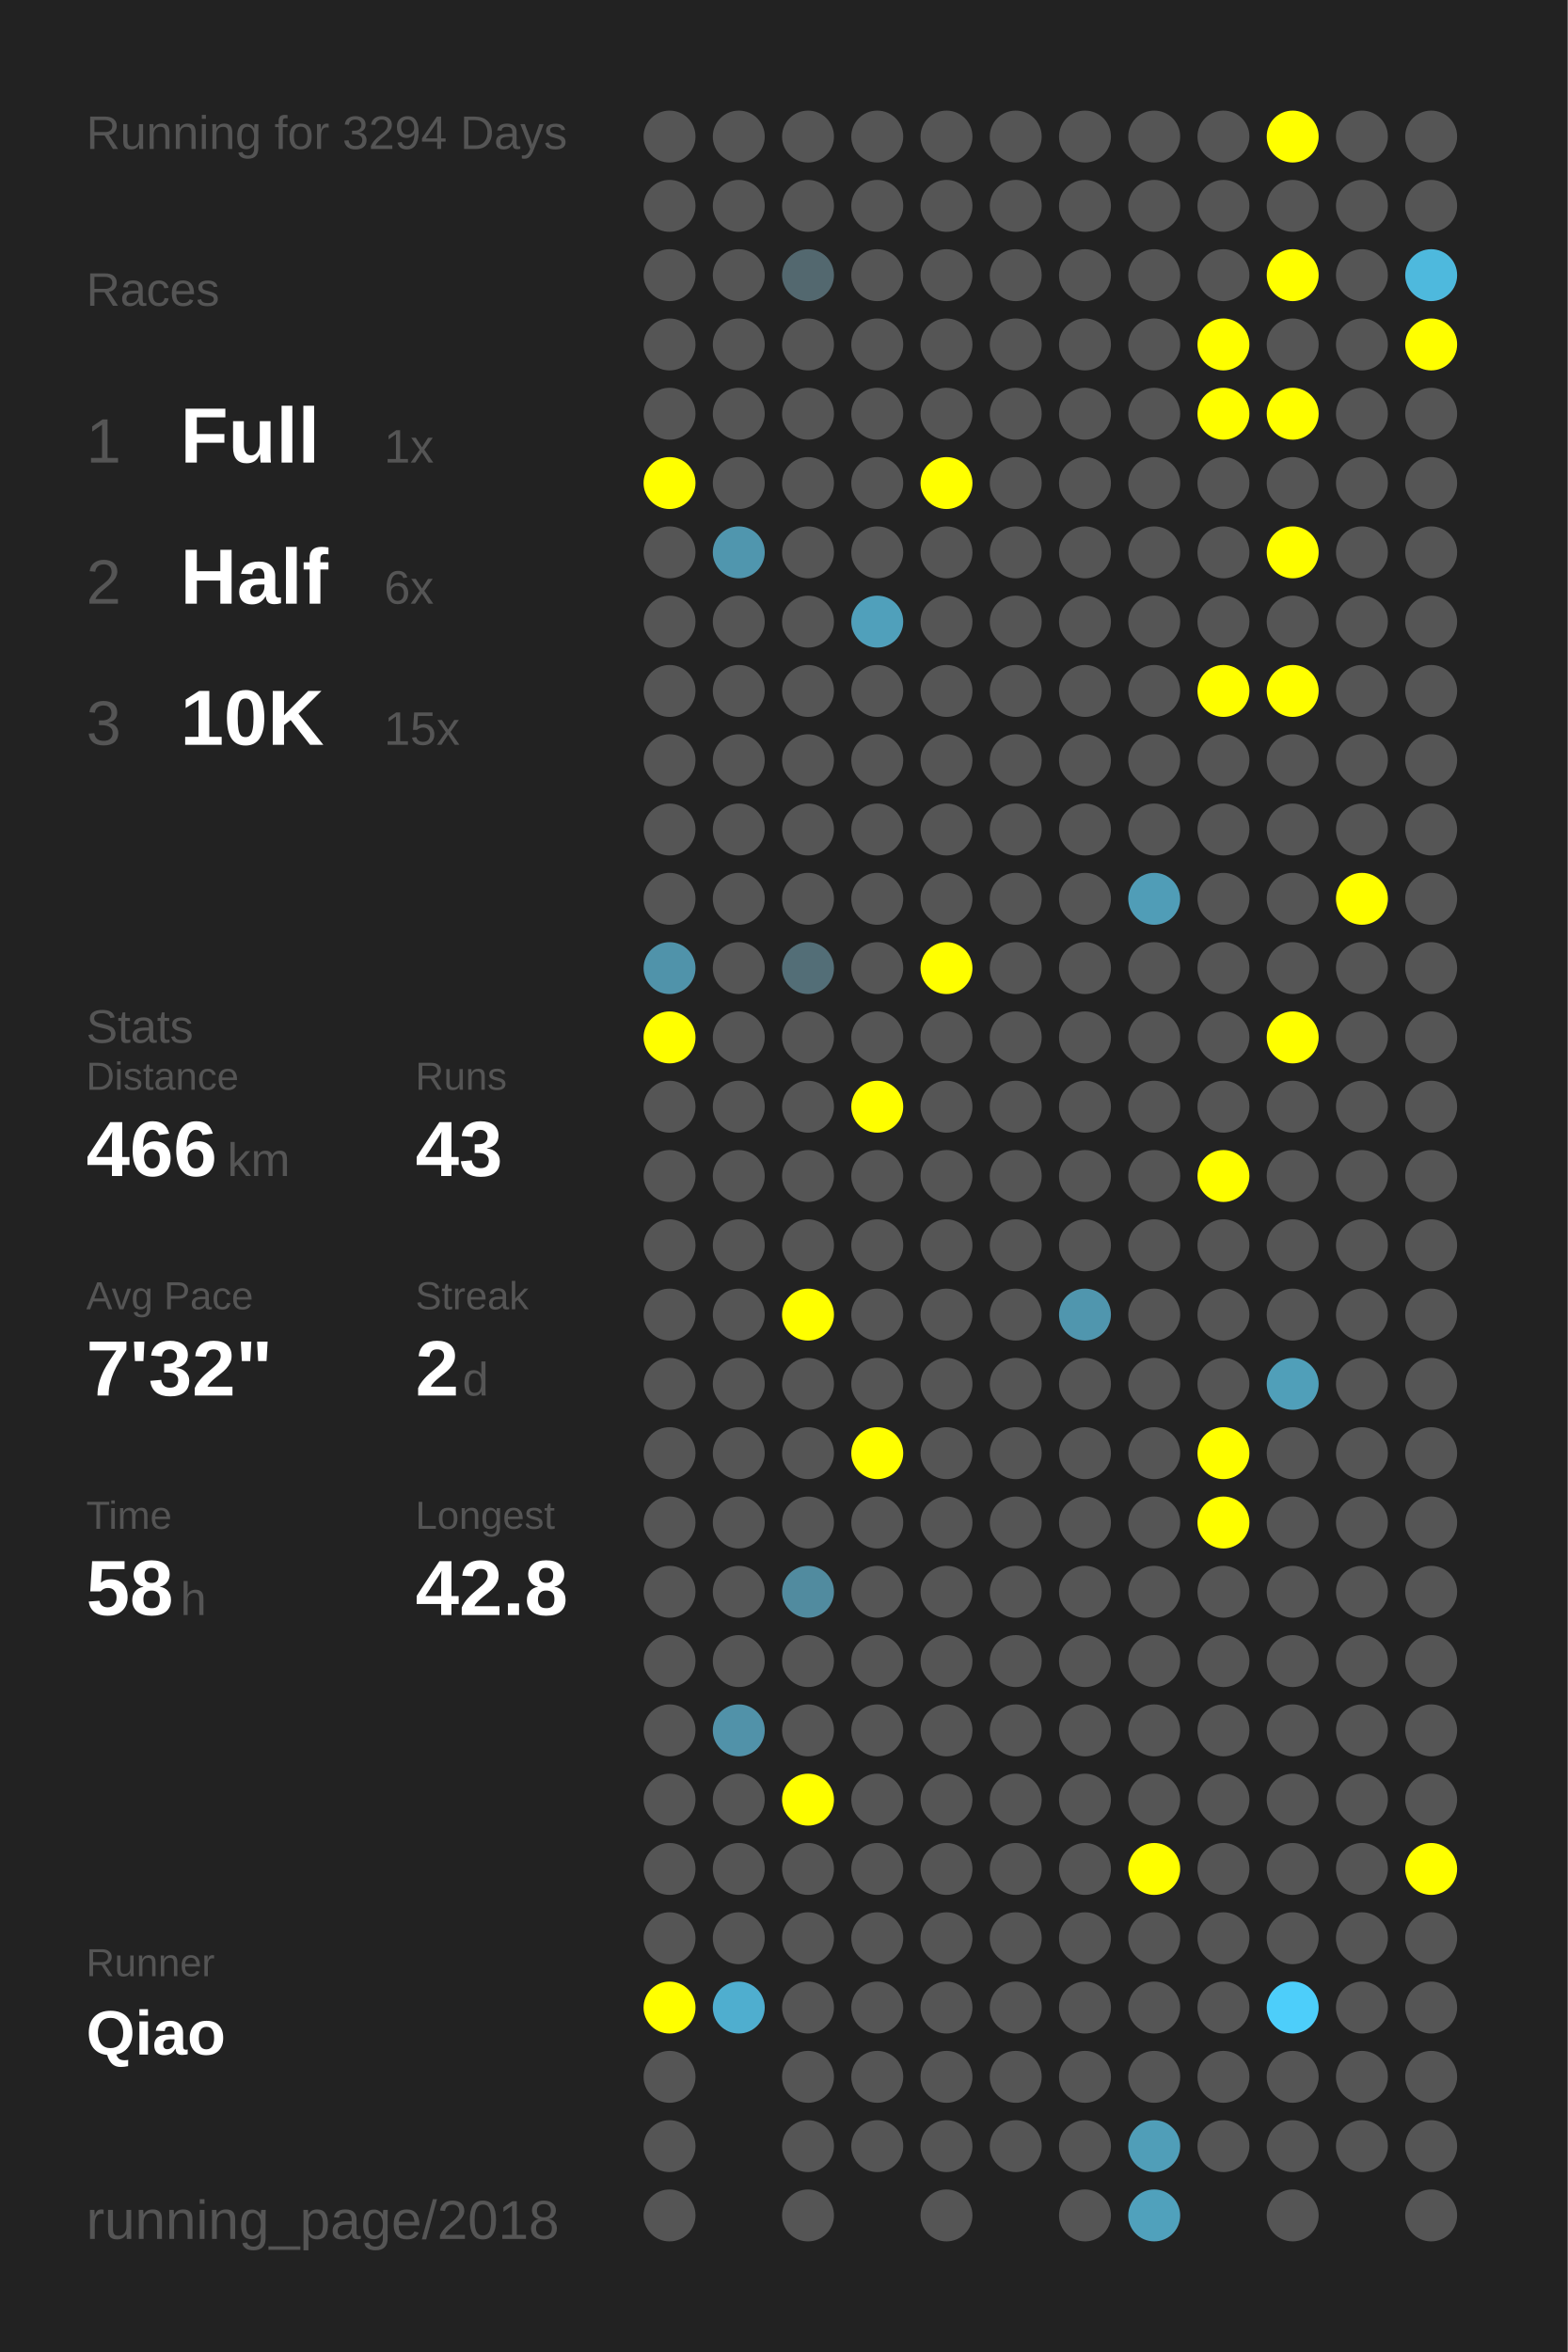
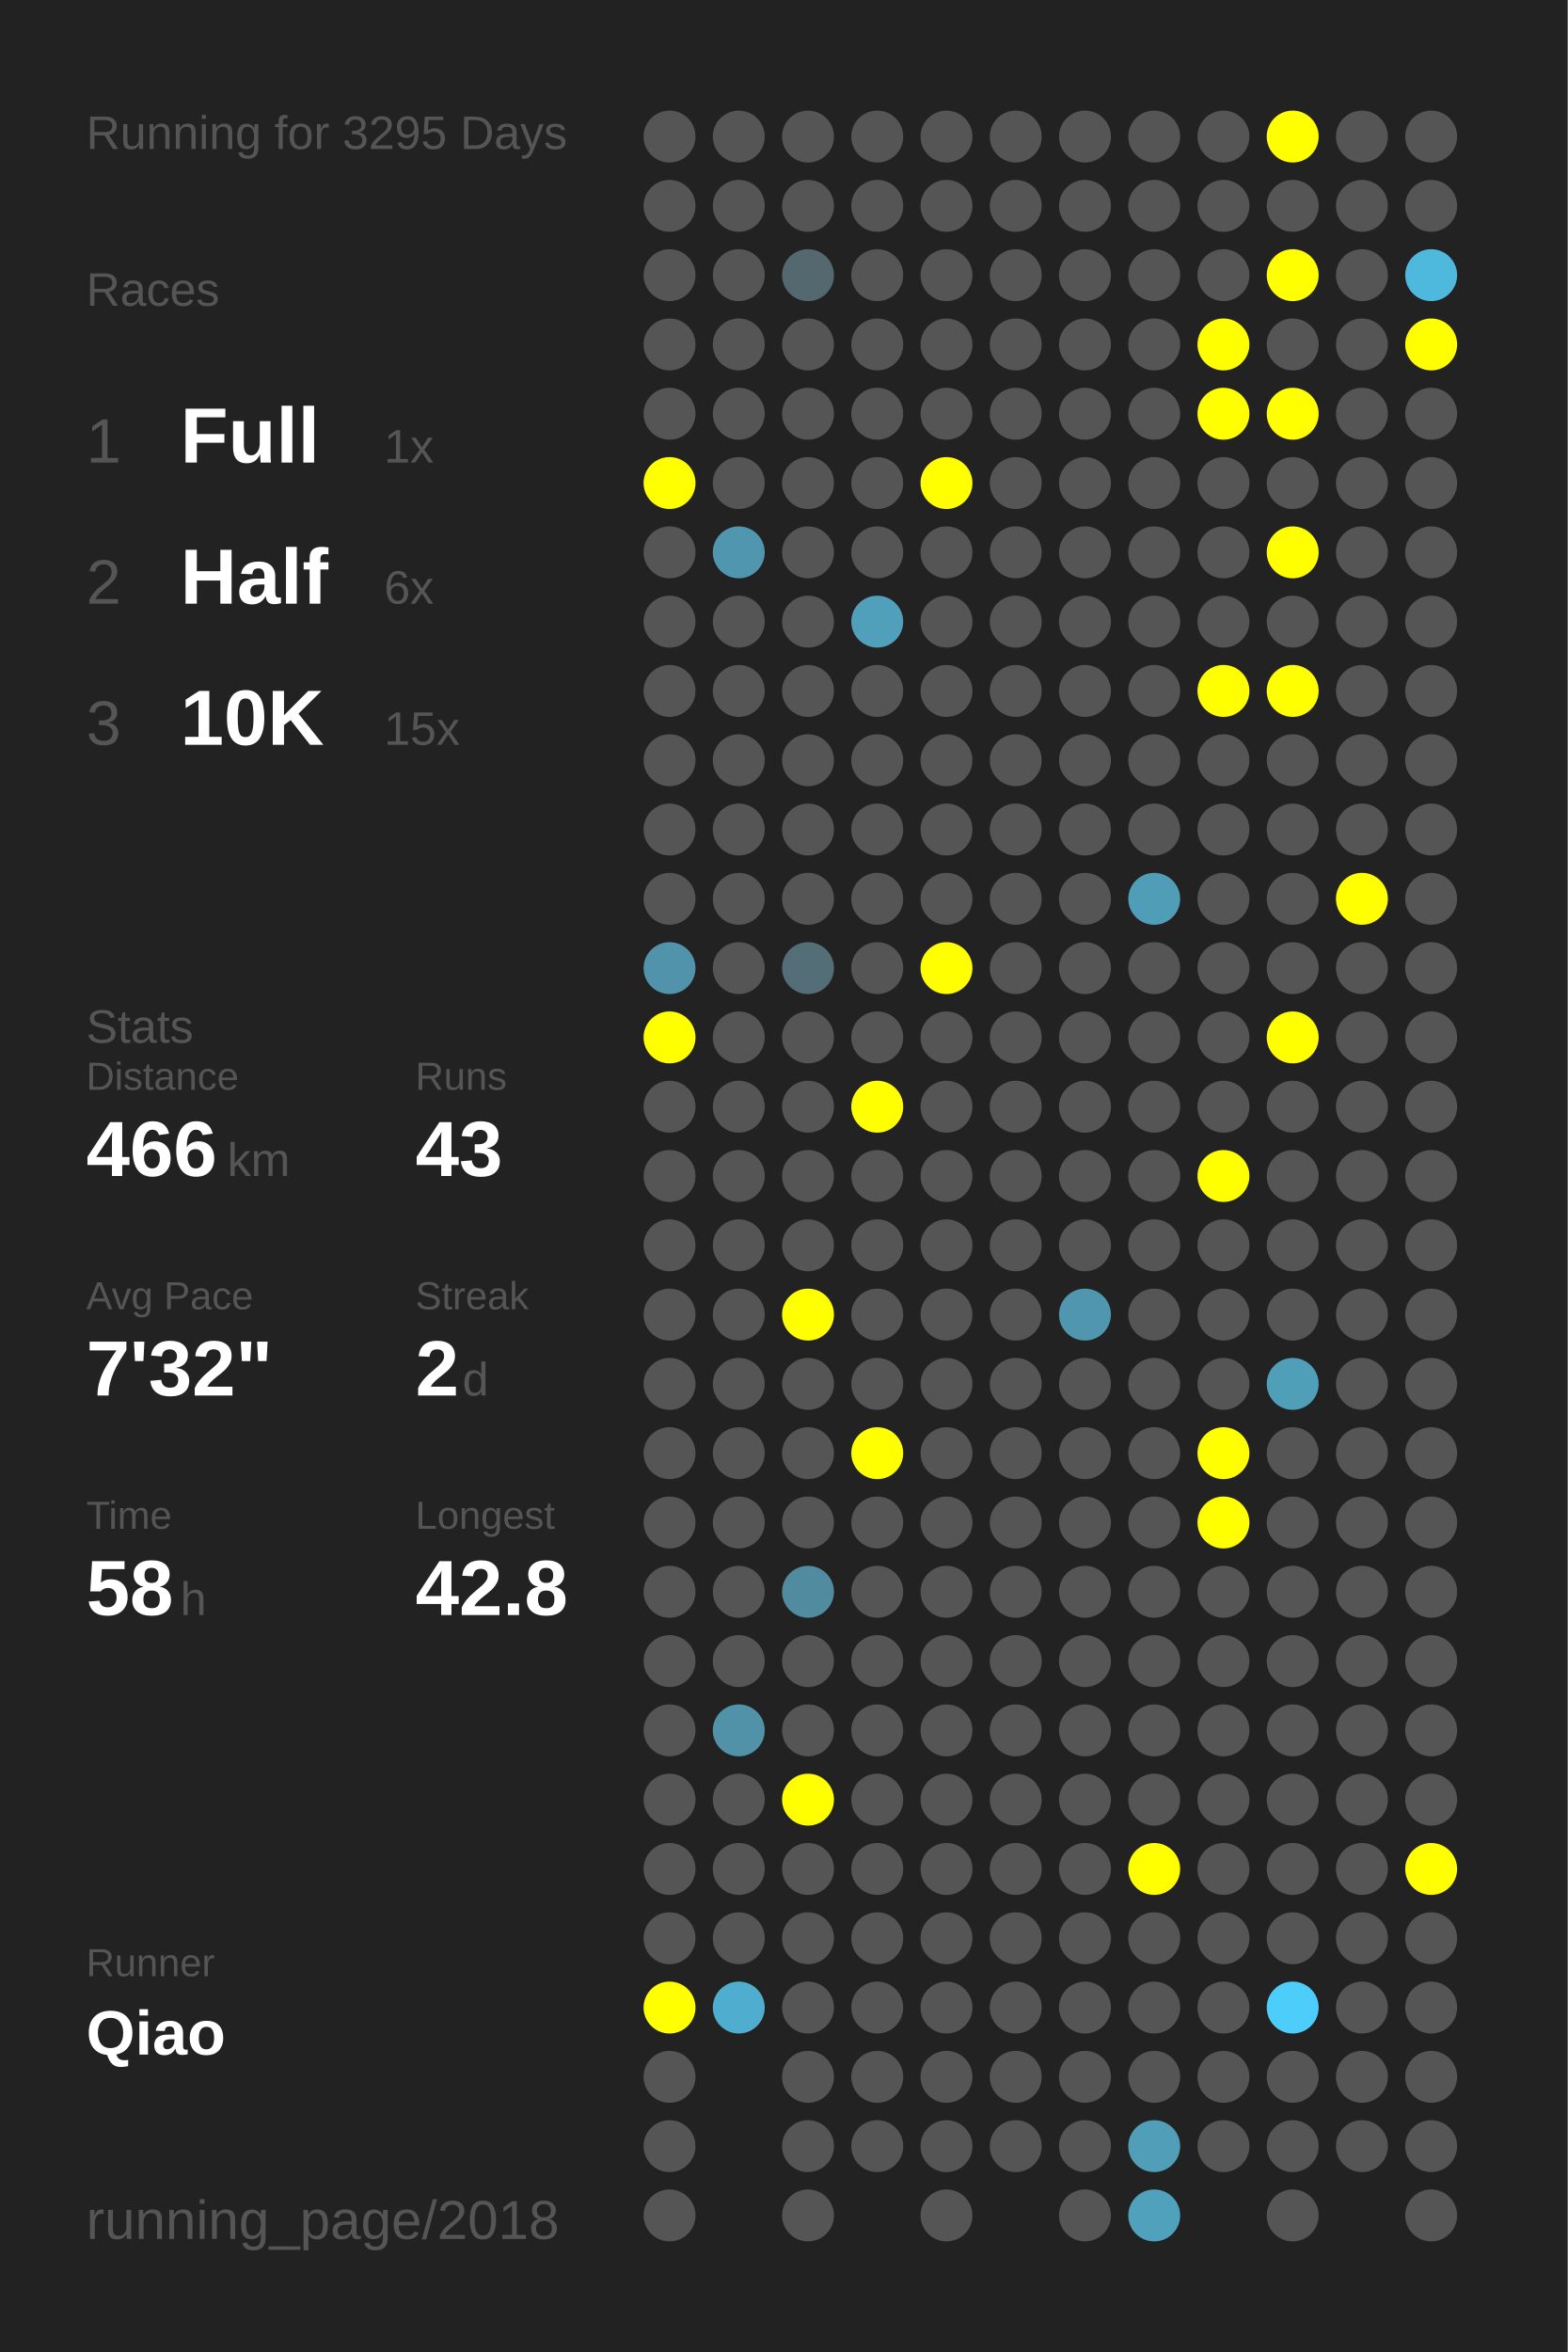
<svg xmlns="http://www.w3.org/2000/svg" baseProfile="full" height="300mm" version="1.1" viewBox="0,0,200,300" width="200mm">
  <defs />
  <rect fill="#222222" height="300" width="200" x="0" y="0" />
-   <text fill="#555555" style="font-size:6px; font-family:Arial;" x="11" y="19">Running for 3294 Days</text>
+   <text fill="#555555" style="font-size:6px; font-family:Arial;" x="11" y="19">Running for 3295 Days</text>
  <text fill="#555555" style="font-size:6px; font-family:Arial;" x="11" y="39">Races</text>
  <text fill="#555555" style="font-size:8px; font-family:Arial;" x="11" y="59">1</text>
  <text fill="#FFFFFF" style="font-size:10px; font-family:Arial; font-weight:bold;" x="23" y="59">Full</text>
  <text fill="#555555" style="font-size:6px; font-family:Arial;" x="49" y="59">1x</text>
  <text fill="#555555" style="font-size:8px; font-family:Arial;" x="11" y="77">2</text>
  <text fill="#FFFFFF" style="font-size:10px; font-family:Arial; font-weight:bold;" x="23" y="77">Half</text>
  <text fill="#555555" style="font-size:6px; font-family:Arial;" x="49" y="77">6x</text>
  <text fill="#555555" style="font-size:8px; font-family:Arial;" x="11" y="95">3</text>
  <text fill="#FFFFFF" style="font-size:10px; font-family:Arial; font-weight:bold;" x="23" y="95">10K</text>
  <text fill="#555555" style="font-size:6px; font-family:Arial;" x="49" y="95">15x</text>
  <text fill="#555555" style="font-size:6px; font-family:Arial;" x="11" y="133">Stats</text>
  <text fill="#555555" style="font-size:5px; font-family:Arial;" x="11" y="139">Distance</text>
  <text fill="#FFFFFF" style="font-size:10px; font-family:Arial; font-weight:bold;" x="11" y="150">466</text>
  <text fill="#555555" style="font-size:6px; font-family:Arial;" x="29" y="150">km</text>
  <text fill="#555555" style="font-size:5px; font-family:Arial;" x="53" y="139">Runs</text>
  <text fill="#FFFFFF" style="font-size:10px; font-family:Arial; font-weight:bold;" x="53" y="150">43</text>
  <text fill="#555555" style="font-size:5px; font-family:Arial;" x="11" y="167">Avg Pace</text>
  <text fill="#FFFFFF" style="font-size:10px; font-family:Arial; font-weight:bold;" x="11" y="178">7'32"</text>
  <text fill="#555555" style="font-size:5px; font-family:Arial;" x="53" y="167">Streak</text>
  <text fill="#FFFFFF" style="font-size:10px; font-family:Arial; font-weight:bold;" x="53" y="178">2</text>
  <text fill="#555555" style="font-size:6px; font-family:Arial;" x="59" y="178">d</text>
  <text fill="#555555" style="font-size:5px; font-family:Arial;" x="11" y="195">Time</text>
  <text fill="#FFFFFF" style="font-size:10px; font-family:Arial; font-weight:bold;" x="11" y="206">58</text>
  <text fill="#555555" style="font-size:6px; font-family:Arial;" x="23" y="206">h</text>
  <text fill="#555555" style="font-size:5px; font-family:Arial;" x="53" y="195">Longest</text>
  <text fill="#FFFFFF" style="font-size:10px; font-family:Arial; font-weight:bold;" x="53" y="206">42.8</text>
  <text fill="#555555" style="font-size:5px; font-family:Arial;" x="11" y="252.065">Runner</text>
  <text fill="#FFFFFF" style="font-size:8px; font-family:Arial; font-weight:bold;" x="11" y="262.065">Qiao</text>
  <text fill="#555555" style="font-size:7px; font-family:Arial;" x="11" y="285.581">running_page/2018</text>
  <circle cx="85.417" cy="17.419" fill="#555555" r="3.312" />
  <circle cx="85.417" cy="26.258" fill="#555555" r="3.312" />
  <circle cx="85.417" cy="35.097" fill="#555555" r="3.312" />
  <circle cx="85.417" cy="43.935" fill="#555555" r="3.312" />
  <circle cx="85.417" cy="52.774" fill="#555555" r="3.312" />
  <circle cx="85.417" cy="61.613" fill="#FFFF00" r="3.312" />
  <circle cx="85.417" cy="70.452" fill="#555555" r="3.312" />
  <circle cx="85.417" cy="79.29" fill="#555555" r="3.312" />
  <circle cx="85.417" cy="88.129" fill="#555555" r="3.312" />
  <circle cx="85.417" cy="96.968" fill="#555555" r="3.312" />
  <circle cx="85.417" cy="105.806" fill="#555555" r="3.312" />
  <circle cx="85.417" cy="114.645" fill="#555555" r="3.312" />
  <circle cx="85.417" cy="123.484" fill="#5093aa" r="3.312" />
  <circle cx="85.417" cy="132.323" fill="#FFFF00" r="3.312" />
  <circle cx="85.417" cy="141.161" fill="#555555" r="3.312" />
  <circle cx="85.417" cy="150" fill="#555555" r="3.312" />
  <circle cx="85.417" cy="158.839" fill="#555555" r="3.312" />
  <circle cx="85.417" cy="167.677" fill="#555555" r="3.312" />
  <circle cx="85.417" cy="176.516" fill="#555555" r="3.312" />
  <circle cx="85.417" cy="185.355" fill="#555555" r="3.312" />
  <circle cx="85.417" cy="194.194" fill="#555555" r="3.312" />
  <circle cx="85.417" cy="203.032" fill="#555555" r="3.312" />
  <circle cx="85.417" cy="211.871" fill="#555555" r="3.312" />
  <circle cx="85.417" cy="220.71" fill="#555555" r="3.312" />
  <circle cx="85.417" cy="229.548" fill="#555555" r="3.312" />
  <circle cx="85.417" cy="238.387" fill="#555555" r="3.312" />
  <circle cx="85.417" cy="247.226" fill="#555555" r="3.312" />
  <circle cx="85.417" cy="256.065" fill="#FFFF00" r="3.312" />
  <circle cx="85.417" cy="264.903" fill="#555555" r="3.312" />
  <circle cx="85.417" cy="273.742" fill="#555555" r="3.312" />
  <circle cx="85.417" cy="282.581" fill="#555555" r="3.312" />
  <circle cx="94.25" cy="17.419" fill="#555555" r="3.312" />
  <circle cx="94.25" cy="26.258" fill="#555555" r="3.312" />
  <circle cx="94.25" cy="35.097" fill="#555555" r="3.312" />
  <circle cx="94.25" cy="43.935" fill="#555555" r="3.312" />
  <circle cx="94.25" cy="52.774" fill="#555555" r="3.312" />
  <circle cx="94.25" cy="61.613" fill="#555555" r="3.312" />
  <circle cx="94.25" cy="70.452" fill="#5096ae" r="3.312" />
  <circle cx="94.25" cy="79.29" fill="#555555" r="3.312" />
  <circle cx="94.25" cy="88.129" fill="#555555" r="3.312" />
  <circle cx="94.25" cy="96.968" fill="#555555" r="3.312" />
  <circle cx="94.25" cy="105.806" fill="#555555" r="3.312" />
  <circle cx="94.25" cy="114.645" fill="#555555" r="3.312" />
  <circle cx="94.25" cy="123.484" fill="#555555" r="3.312" />
  <circle cx="94.25" cy="132.323" fill="#555555" r="3.312" />
  <circle cx="94.25" cy="141.161" fill="#555555" r="3.312" />
  <circle cx="94.25" cy="150" fill="#555555" r="3.312" />
  <circle cx="94.25" cy="158.839" fill="#555555" r="3.312" />
  <circle cx="94.25" cy="167.677" fill="#555555" r="3.312" />
  <circle cx="94.25" cy="176.516" fill="#555555" r="3.312" />
  <circle cx="94.25" cy="185.355" fill="#555555" r="3.312" />
  <circle cx="94.25" cy="194.194" fill="#555555" r="3.312" />
  <circle cx="94.25" cy="203.032" fill="#555555" r="3.312" />
  <circle cx="94.25" cy="211.871" fill="#555555" r="3.312" />
  <circle cx="94.25" cy="220.71" fill="#5192a9" r="3.312" />
  <circle cx="94.25" cy="229.548" fill="#555555" r="3.312" />
  <circle cx="94.25" cy="238.387" fill="#555555" r="3.312" />
  <circle cx="94.25" cy="247.226" fill="#555555" r="3.312" />
  <circle cx="94.25" cy="256.065" fill="#4faecf" r="3.312" />
  <circle cx="103.083" cy="17.419" fill="#555555" r="3.312" />
  <circle cx="103.083" cy="26.258" fill="#555555" r="3.312" />
  <circle cx="103.083" cy="35.097" fill="#53686f" r="3.312" />
  <circle cx="103.083" cy="43.935" fill="#555555" r="3.312" />
  <circle cx="103.083" cy="52.774" fill="#555555" r="3.312" />
  <circle cx="103.083" cy="61.613" fill="#555555" r="3.312" />
  <circle cx="103.083" cy="70.452" fill="#555555" r="3.312" />
  <circle cx="103.083" cy="79.29" fill="#555555" r="3.312" />
  <circle cx="103.083" cy="88.129" fill="#555555" r="3.312" />
  <circle cx="103.083" cy="96.968" fill="#555555" r="3.312" />
  <circle cx="103.083" cy="105.806" fill="#555555" r="3.312" />
  <circle cx="103.083" cy="114.645" fill="#555555" r="3.312" />
  <circle cx="103.083" cy="123.484" fill="#536e77" r="3.312" />
  <circle cx="103.083" cy="132.323" fill="#555555" r="3.312" />
  <circle cx="103.083" cy="141.161" fill="#555555" r="3.312" />
  <circle cx="103.083" cy="150" fill="#555555" r="3.312" />
  <circle cx="103.083" cy="158.839" fill="#555555" r="3.312" />
  <circle cx="103.083" cy="167.677" fill="#FFFF00" r="3.312" />
  <circle cx="103.083" cy="176.516" fill="#555555" r="3.312" />
  <circle cx="103.083" cy="185.355" fill="#555555" r="3.312" />
  <circle cx="103.083" cy="194.194" fill="#555555" r="3.312" />
  <circle cx="103.083" cy="203.032" fill="#518b9f" r="3.312" />
  <circle cx="103.083" cy="211.871" fill="#555555" r="3.312" />
  <circle cx="103.083" cy="220.71" fill="#555555" r="3.312" />
  <circle cx="103.083" cy="229.548" fill="#FFFF00" r="3.312" />
  <circle cx="103.083" cy="238.387" fill="#555555" r="3.312" />
  <circle cx="103.083" cy="247.226" fill="#555555" r="3.312" />
  <circle cx="103.083" cy="256.065" fill="#555555" r="3.312" />
  <circle cx="103.083" cy="264.903" fill="#555555" r="3.312" />
  <circle cx="103.083" cy="273.742" fill="#555555" r="3.312" />
  <circle cx="103.083" cy="282.581" fill="#555555" r="3.312" />
  <circle cx="111.917" cy="17.419" fill="#555555" r="3.312" />
  <circle cx="111.917" cy="26.258" fill="#555555" r="3.312" />
  <circle cx="111.917" cy="35.097" fill="#555555" r="3.312" />
  <circle cx="111.917" cy="43.935" fill="#555555" r="3.312" />
  <circle cx="111.917" cy="52.774" fill="#555555" r="3.312" />
  <circle cx="111.917" cy="61.613" fill="#555555" r="3.312" />
  <circle cx="111.917" cy="70.452" fill="#555555" r="3.312" />
  <circle cx="111.917" cy="79.29" fill="#50a0bb" r="3.312" />
  <circle cx="111.917" cy="88.129" fill="#555555" r="3.312" />
  <circle cx="111.917" cy="96.968" fill="#555555" r="3.312" />
  <circle cx="111.917" cy="105.806" fill="#555555" r="3.312" />
  <circle cx="111.917" cy="114.645" fill="#555555" r="3.312" />
  <circle cx="111.917" cy="123.484" fill="#555555" r="3.312" />
  <circle cx="111.917" cy="132.323" fill="#555555" r="3.312" />
  <circle cx="111.917" cy="141.161" fill="#FFFF00" r="3.312" />
  <circle cx="111.917" cy="150" fill="#555555" r="3.312" />
  <circle cx="111.917" cy="158.839" fill="#555555" r="3.312" />
  <circle cx="111.917" cy="167.677" fill="#555555" r="3.312" />
  <circle cx="111.917" cy="176.516" fill="#555555" r="3.312" />
  <circle cx="111.917" cy="185.355" fill="#FFFF00" r="3.312" />
  <circle cx="111.917" cy="194.194" fill="#555555" r="3.312" />
  <circle cx="111.917" cy="203.032" fill="#555555" r="3.312" />
  <circle cx="111.917" cy="211.871" fill="#555555" r="3.312" />
  <circle cx="111.917" cy="220.71" fill="#555555" r="3.312" />
  <circle cx="111.917" cy="229.548" fill="#555555" r="3.312" />
  <circle cx="111.917" cy="238.387" fill="#555555" r="3.312" />
  <circle cx="111.917" cy="247.226" fill="#555555" r="3.312" />
  <circle cx="111.917" cy="256.065" fill="#555555" r="3.312" />
  <circle cx="111.917" cy="264.903" fill="#555555" r="3.312" />
  <circle cx="111.917" cy="273.742" fill="#555555" r="3.312" />
  <circle cx="120.75" cy="17.419" fill="#555555" r="3.312" />
  <circle cx="120.75" cy="26.258" fill="#555555" r="3.312" />
  <circle cx="120.75" cy="35.097" fill="#555555" r="3.312" />
  <circle cx="120.75" cy="43.935" fill="#555555" r="3.312" />
  <circle cx="120.75" cy="52.774" fill="#555555" r="3.312" />
  <circle cx="120.75" cy="61.613" fill="#FFFF00" r="3.312" />
  <circle cx="120.75" cy="70.452" fill="#555555" r="3.312" />
  <circle cx="120.75" cy="79.29" fill="#555555" r="3.312" />
  <circle cx="120.75" cy="88.129" fill="#555555" r="3.312" />
  <circle cx="120.75" cy="96.968" fill="#555555" r="3.312" />
  <circle cx="120.75" cy="105.806" fill="#555555" r="3.312" />
  <circle cx="120.75" cy="114.645" fill="#555555" r="3.312" />
  <circle cx="120.75" cy="123.484" fill="#FFFF00" r="3.312" />
  <circle cx="120.75" cy="132.323" fill="#555555" r="3.312" />
  <circle cx="120.75" cy="141.161" fill="#555555" r="3.312" />
  <circle cx="120.75" cy="150" fill="#555555" r="3.312" />
  <circle cx="120.75" cy="158.839" fill="#555555" r="3.312" />
  <circle cx="120.75" cy="167.677" fill="#555555" r="3.312" />
  <circle cx="120.75" cy="176.516" fill="#555555" r="3.312" />
  <circle cx="120.75" cy="185.355" fill="#555555" r="3.312" />
  <circle cx="120.75" cy="194.194" fill="#555555" r="3.312" />
  <circle cx="120.75" cy="203.032" fill="#555555" r="3.312" />
  <circle cx="120.75" cy="211.871" fill="#555555" r="3.312" />
  <circle cx="120.75" cy="220.71" fill="#555555" r="3.312" />
  <circle cx="120.75" cy="229.548" fill="#555555" r="3.312" />
  <circle cx="120.75" cy="238.387" fill="#555555" r="3.312" />
  <circle cx="120.75" cy="247.226" fill="#555555" r="3.312" />
  <circle cx="120.75" cy="256.065" fill="#555555" r="3.312" />
  <circle cx="120.75" cy="264.903" fill="#555555" r="3.312" />
  <circle cx="120.75" cy="273.742" fill="#555555" r="3.312" />
  <circle cx="120.75" cy="282.581" fill="#555555" r="3.312" />
  <circle cx="129.583" cy="17.419" fill="#555555" r="3.312" />
  <circle cx="129.583" cy="26.258" fill="#555555" r="3.312" />
  <circle cx="129.583" cy="35.097" fill="#555555" r="3.312" />
  <circle cx="129.583" cy="43.935" fill="#555555" r="3.312" />
  <circle cx="129.583" cy="52.774" fill="#555555" r="3.312" />
  <circle cx="129.583" cy="61.613" fill="#555555" r="3.312" />
  <circle cx="129.583" cy="70.452" fill="#555555" r="3.312" />
  <circle cx="129.583" cy="79.29" fill="#555555" r="3.312" />
  <circle cx="129.583" cy="88.129" fill="#555555" r="3.312" />
  <circle cx="129.583" cy="96.968" fill="#555555" r="3.312" />
  <circle cx="129.583" cy="105.806" fill="#555555" r="3.312" />
  <circle cx="129.583" cy="114.645" fill="#555555" r="3.312" />
  <circle cx="129.583" cy="123.484" fill="#555555" r="3.312" />
  <circle cx="129.583" cy="132.323" fill="#555555" r="3.312" />
  <circle cx="129.583" cy="141.161" fill="#555555" r="3.312" />
  <circle cx="129.583" cy="150" fill="#555555" r="3.312" />
  <circle cx="129.583" cy="158.839" fill="#555555" r="3.312" />
  <circle cx="129.583" cy="167.677" fill="#555555" r="3.312" />
  <circle cx="129.583" cy="176.516" fill="#555555" r="3.312" />
  <circle cx="129.583" cy="185.355" fill="#555555" r="3.312" />
  <circle cx="129.583" cy="194.194" fill="#555555" r="3.312" />
  <circle cx="129.583" cy="203.032" fill="#555555" r="3.312" />
  <circle cx="129.583" cy="211.871" fill="#555555" r="3.312" />
  <circle cx="129.583" cy="220.71" fill="#555555" r="3.312" />
  <circle cx="129.583" cy="229.548" fill="#555555" r="3.312" />
  <circle cx="129.583" cy="238.387" fill="#555555" r="3.312" />
  <circle cx="129.583" cy="247.226" fill="#555555" r="3.312" />
  <circle cx="129.583" cy="256.065" fill="#555555" r="3.312" />
  <circle cx="129.583" cy="264.903" fill="#555555" r="3.312" />
  <circle cx="129.583" cy="273.742" fill="#555555" r="3.312" />
  <circle cx="138.417" cy="17.419" fill="#555555" r="3.312" />
  <circle cx="138.417" cy="26.258" fill="#555555" r="3.312" />
  <circle cx="138.417" cy="35.097" fill="#555555" r="3.312" />
  <circle cx="138.417" cy="43.935" fill="#555555" r="3.312" />
  <circle cx="138.417" cy="52.774" fill="#555555" r="3.312" />
  <circle cx="138.417" cy="61.613" fill="#555555" r="3.312" />
  <circle cx="138.417" cy="70.452" fill="#555555" r="3.312" />
  <circle cx="138.417" cy="79.29" fill="#555555" r="3.312" />
  <circle cx="138.417" cy="88.129" fill="#555555" r="3.312" />
  <circle cx="138.417" cy="96.968" fill="#555555" r="3.312" />
  <circle cx="138.417" cy="105.806" fill="#555555" r="3.312" />
  <circle cx="138.417" cy="114.645" fill="#555555" r="3.312" />
  <circle cx="138.417" cy="123.484" fill="#555555" r="3.312" />
  <circle cx="138.417" cy="132.323" fill="#555555" r="3.312" />
  <circle cx="138.417" cy="141.161" fill="#555555" r="3.312" />
  <circle cx="138.417" cy="150" fill="#555555" r="3.312" />
  <circle cx="138.417" cy="158.839" fill="#555555" r="3.312" />
  <circle cx="138.417" cy="167.677" fill="#5096ae" r="3.312" />
  <circle cx="138.417" cy="176.516" fill="#555555" r="3.312" />
  <circle cx="138.417" cy="185.355" fill="#555555" r="3.312" />
  <circle cx="138.417" cy="194.194" fill="#555555" r="3.312" />
  <circle cx="138.417" cy="203.032" fill="#555555" r="3.312" />
  <circle cx="138.417" cy="211.871" fill="#555555" r="3.312" />
  <circle cx="138.417" cy="220.71" fill="#555555" r="3.312" />
  <circle cx="138.417" cy="229.548" fill="#555555" r="3.312" />
  <circle cx="138.417" cy="238.387" fill="#555555" r="3.312" />
  <circle cx="138.417" cy="247.226" fill="#555555" r="3.312" />
  <circle cx="138.417" cy="256.065" fill="#555555" r="3.312" />
  <circle cx="138.417" cy="264.903" fill="#555555" r="3.312" />
  <circle cx="138.417" cy="273.742" fill="#555555" r="3.312" />
  <circle cx="138.417" cy="282.581" fill="#555555" r="3.312" />
  <circle cx="147.25" cy="17.419" fill="#555555" r="3.312" />
  <circle cx="147.25" cy="26.258" fill="#555555" r="3.312" />
  <circle cx="147.25" cy="35.097" fill="#555555" r="3.312" />
  <circle cx="147.25" cy="43.935" fill="#555555" r="3.312" />
  <circle cx="147.25" cy="52.774" fill="#555555" r="3.312" />
  <circle cx="147.25" cy="61.613" fill="#555555" r="3.312" />
  <circle cx="147.25" cy="70.452" fill="#555555" r="3.312" />
  <circle cx="147.25" cy="79.29" fill="#555555" r="3.312" />
  <circle cx="147.25" cy="88.129" fill="#555555" r="3.312" />
  <circle cx="147.25" cy="96.968" fill="#555555" r="3.312" />
  <circle cx="147.25" cy="105.806" fill="#555555" r="3.312" />
  <circle cx="147.25" cy="114.645" fill="#509db7" r="3.312" />
  <circle cx="147.25" cy="123.484" fill="#555555" r="3.312" />
  <circle cx="147.25" cy="132.323" fill="#555555" r="3.312" />
  <circle cx="147.25" cy="141.161" fill="#555555" r="3.312" />
  <circle cx="147.25" cy="150" fill="#555555" r="3.312" />
  <circle cx="147.25" cy="158.839" fill="#555555" r="3.312" />
  <circle cx="147.25" cy="167.677" fill="#555555" r="3.312" />
  <circle cx="147.25" cy="176.516" fill="#555555" r="3.312" />
  <circle cx="147.25" cy="185.355" fill="#555555" r="3.312" />
  <circle cx="147.25" cy="194.194" fill="#555555" r="3.312" />
  <circle cx="147.25" cy="203.032" fill="#555555" r="3.312" />
  <circle cx="147.25" cy="211.871" fill="#555555" r="3.312" />
  <circle cx="147.25" cy="220.71" fill="#555555" r="3.312" />
  <circle cx="147.25" cy="229.548" fill="#555555" r="3.312" />
  <circle cx="147.25" cy="238.387" fill="#FFFF00" r="3.312" />
  <circle cx="147.25" cy="247.226" fill="#555555" r="3.312" />
  <circle cx="147.25" cy="256.065" fill="#555555" r="3.312" />
  <circle cx="147.25" cy="264.903" fill="#555555" r="3.312" />
  <circle cx="147.25" cy="273.742" fill="#509eb8" r="3.312" />
  <circle cx="147.25" cy="282.581" fill="#50a1bc" r="3.312" />
  <circle cx="156.083" cy="17.419" fill="#555555" r="3.312" />
  <circle cx="156.083" cy="26.258" fill="#555555" r="3.312" />
  <circle cx="156.083" cy="35.097" fill="#555555" r="3.312" />
  <circle cx="156.083" cy="43.935" fill="#FFFF00" r="3.312" />
  <circle cx="156.083" cy="52.774" fill="#FFFF00" r="3.312" />
  <circle cx="156.083" cy="61.613" fill="#555555" r="3.312" />
  <circle cx="156.083" cy="70.452" fill="#555555" r="3.312" />
  <circle cx="156.083" cy="79.29" fill="#555555" r="3.312" />
  <circle cx="156.083" cy="88.129" fill="#FFFF00" r="3.312" />
  <circle cx="156.083" cy="96.968" fill="#555555" r="3.312" />
  <circle cx="156.083" cy="105.806" fill="#555555" r="3.312" />
  <circle cx="156.083" cy="114.645" fill="#555555" r="3.312" />
  <circle cx="156.083" cy="123.484" fill="#555555" r="3.312" />
  <circle cx="156.083" cy="132.323" fill="#555555" r="3.312" />
  <circle cx="156.083" cy="141.161" fill="#555555" r="3.312" />
  <circle cx="156.083" cy="150" fill="#FFFF00" r="3.312" />
  <circle cx="156.083" cy="158.839" fill="#555555" r="3.312" />
  <circle cx="156.083" cy="167.677" fill="#555555" r="3.312" />
  <circle cx="156.083" cy="176.516" fill="#555555" r="3.312" />
  <circle cx="156.083" cy="185.355" fill="#FFFF00" r="3.312" />
  <circle cx="156.083" cy="194.194" fill="#FFFF00" r="3.312" />
  <circle cx="156.083" cy="203.032" fill="#555555" r="3.312" />
  <circle cx="156.083" cy="211.871" fill="#555555" r="3.312" />
  <circle cx="156.083" cy="220.71" fill="#555555" r="3.312" />
  <circle cx="156.083" cy="229.548" fill="#555555" r="3.312" />
  <circle cx="156.083" cy="238.387" fill="#555555" r="3.312" />
  <circle cx="156.083" cy="247.226" fill="#555555" r="3.312" />
  <circle cx="156.083" cy="256.065" fill="#555555" r="3.312" />
  <circle cx="156.083" cy="264.903" fill="#555555" r="3.312" />
  <circle cx="156.083" cy="273.742" fill="#555555" r="3.312" />
  <circle cx="164.917" cy="17.419" fill="#FFFF00" r="3.312" />
  <circle cx="164.917" cy="26.258" fill="#555555" r="3.312" />
  <circle cx="164.917" cy="35.097" fill="#FFFF00" r="3.312" />
  <circle cx="164.917" cy="43.935" fill="#555555" r="3.312" />
  <circle cx="164.917" cy="52.774" fill="#FFFF00" r="3.312" />
  <circle cx="164.917" cy="61.613" fill="#555555" r="3.312" />
  <circle cx="164.917" cy="70.452" fill="#FFFF00" r="3.312" />
  <circle cx="164.917" cy="79.29" fill="#555555" r="3.312" />
  <circle cx="164.917" cy="88.129" fill="#FFFF00" r="3.312" />
  <circle cx="164.917" cy="96.968" fill="#555555" r="3.312" />
  <circle cx="164.917" cy="105.806" fill="#555555" r="3.312" />
  <circle cx="164.917" cy="114.645" fill="#555555" r="3.312" />
  <circle cx="164.917" cy="123.484" fill="#555555" r="3.312" />
  <circle cx="164.917" cy="132.323" fill="#FFFF00" r="3.312" />
  <circle cx="164.917" cy="141.161" fill="#555555" r="3.312" />
  <circle cx="164.917" cy="150" fill="#555555" r="3.312" />
  <circle cx="164.917" cy="158.839" fill="#555555" r="3.312" />
  <circle cx="164.917" cy="167.677" fill="#555555" r="3.312" />
  <circle cx="164.917" cy="176.516" fill="#509fb9" r="3.312" />
  <circle cx="164.917" cy="185.355" fill="#555555" r="3.312" />
  <circle cx="164.917" cy="194.194" fill="#555555" r="3.312" />
  <circle cx="164.917" cy="203.032" fill="#555555" r="3.312" />
  <circle cx="164.917" cy="211.871" fill="#555555" r="3.312" />
  <circle cx="164.917" cy="220.71" fill="#555555" r="3.312" />
  <circle cx="164.917" cy="229.548" fill="#555555" r="3.312" />
  <circle cx="164.917" cy="238.387" fill="#555555" r="3.312" />
  <circle cx="164.917" cy="247.226" fill="#555555" r="3.312" />
  <circle cx="164.917" cy="256.065" fill="#4dcefa" r="3.312" />
  <circle cx="164.917" cy="264.903" fill="#555555" r="3.312" />
  <circle cx="164.917" cy="273.742" fill="#555555" r="3.312" />
  <circle cx="164.917" cy="282.581" fill="#555555" r="3.312" />
  <circle cx="173.75" cy="17.419" fill="#555555" r="3.312" />
  <circle cx="173.75" cy="26.258" fill="#555555" r="3.312" />
  <circle cx="173.75" cy="35.097" fill="#555555" r="3.312" />
  <circle cx="173.75" cy="43.935" fill="#555555" r="3.312" />
  <circle cx="173.75" cy="52.774" fill="#555555" r="3.312" />
  <circle cx="173.75" cy="61.613" fill="#555555" r="3.312" />
  <circle cx="173.75" cy="70.452" fill="#555555" r="3.312" />
  <circle cx="173.75" cy="79.29" fill="#555555" r="3.312" />
  <circle cx="173.75" cy="88.129" fill="#555555" r="3.312" />
  <circle cx="173.75" cy="96.968" fill="#555555" r="3.312" />
  <circle cx="173.75" cy="105.806" fill="#555555" r="3.312" />
  <circle cx="173.75" cy="114.645" fill="#FFFF00" r="3.312" />
  <circle cx="173.75" cy="123.484" fill="#555555" r="3.312" />
  <circle cx="173.75" cy="132.323" fill="#555555" r="3.312" />
  <circle cx="173.75" cy="141.161" fill="#555555" r="3.312" />
  <circle cx="173.75" cy="150" fill="#555555" r="3.312" />
  <circle cx="173.75" cy="158.839" fill="#555555" r="3.312" />
  <circle cx="173.75" cy="167.677" fill="#555555" r="3.312" />
  <circle cx="173.75" cy="176.516" fill="#555555" r="3.312" />
  <circle cx="173.75" cy="185.355" fill="#555555" r="3.312" />
  <circle cx="173.75" cy="194.194" fill="#555555" r="3.312" />
  <circle cx="173.75" cy="203.032" fill="#555555" r="3.312" />
  <circle cx="173.75" cy="211.871" fill="#555555" r="3.312" />
  <circle cx="173.75" cy="220.71" fill="#555555" r="3.312" />
  <circle cx="173.75" cy="229.548" fill="#555555" r="3.312" />
  <circle cx="173.75" cy="238.387" fill="#555555" r="3.312" />
  <circle cx="173.75" cy="247.226" fill="#555555" r="3.312" />
  <circle cx="173.75" cy="256.065" fill="#555555" r="3.312" />
  <circle cx="173.75" cy="264.903" fill="#555555" r="3.312" />
  <circle cx="173.75" cy="273.742" fill="#555555" r="3.312" />
  <circle cx="182.583" cy="17.419" fill="#555555" r="3.312" />
  <circle cx="182.583" cy="26.258" fill="#555555" r="3.312" />
  <circle cx="182.583" cy="35.097" fill="#4eb9dd" r="3.312" />
  <circle cx="182.583" cy="43.935" fill="#FFFF00" r="3.312" />
  <circle cx="182.583" cy="52.774" fill="#555555" r="3.312" />
  <circle cx="182.583" cy="61.613" fill="#555555" r="3.312" />
  <circle cx="182.583" cy="70.452" fill="#555555" r="3.312" />
  <circle cx="182.583" cy="79.29" fill="#555555" r="3.312" />
  <circle cx="182.583" cy="88.129" fill="#555555" r="3.312" />
  <circle cx="182.583" cy="96.968" fill="#555555" r="3.312" />
  <circle cx="182.583" cy="105.806" fill="#555555" r="3.312" />
  <circle cx="182.583" cy="114.645" fill="#555555" r="3.312" />
  <circle cx="182.583" cy="123.484" fill="#555555" r="3.312" />
  <circle cx="182.583" cy="132.323" fill="#555555" r="3.312" />
  <circle cx="182.583" cy="141.161" fill="#555555" r="3.312" />
  <circle cx="182.583" cy="150" fill="#555555" r="3.312" />
  <circle cx="182.583" cy="158.839" fill="#555555" r="3.312" />
  <circle cx="182.583" cy="167.677" fill="#555555" r="3.312" />
  <circle cx="182.583" cy="176.516" fill="#555555" r="3.312" />
  <circle cx="182.583" cy="185.355" fill="#555555" r="3.312" />
  <circle cx="182.583" cy="194.194" fill="#555555" r="3.312" />
  <circle cx="182.583" cy="203.032" fill="#555555" r="3.312" />
  <circle cx="182.583" cy="211.871" fill="#555555" r="3.312" />
  <circle cx="182.583" cy="220.71" fill="#555555" r="3.312" />
  <circle cx="182.583" cy="229.548" fill="#555555" r="3.312" />
  <circle cx="182.583" cy="238.387" fill="#FFFF00" r="3.312" />
  <circle cx="182.583" cy="247.226" fill="#555555" r="3.312" />
  <circle cx="182.583" cy="256.065" fill="#555555" r="3.312" />
  <circle cx="182.583" cy="264.903" fill="#555555" r="3.312" />
  <circle cx="182.583" cy="273.742" fill="#555555" r="3.312" />
  <circle cx="182.583" cy="282.581" fill="#555555" r="3.312" />
</svg>
